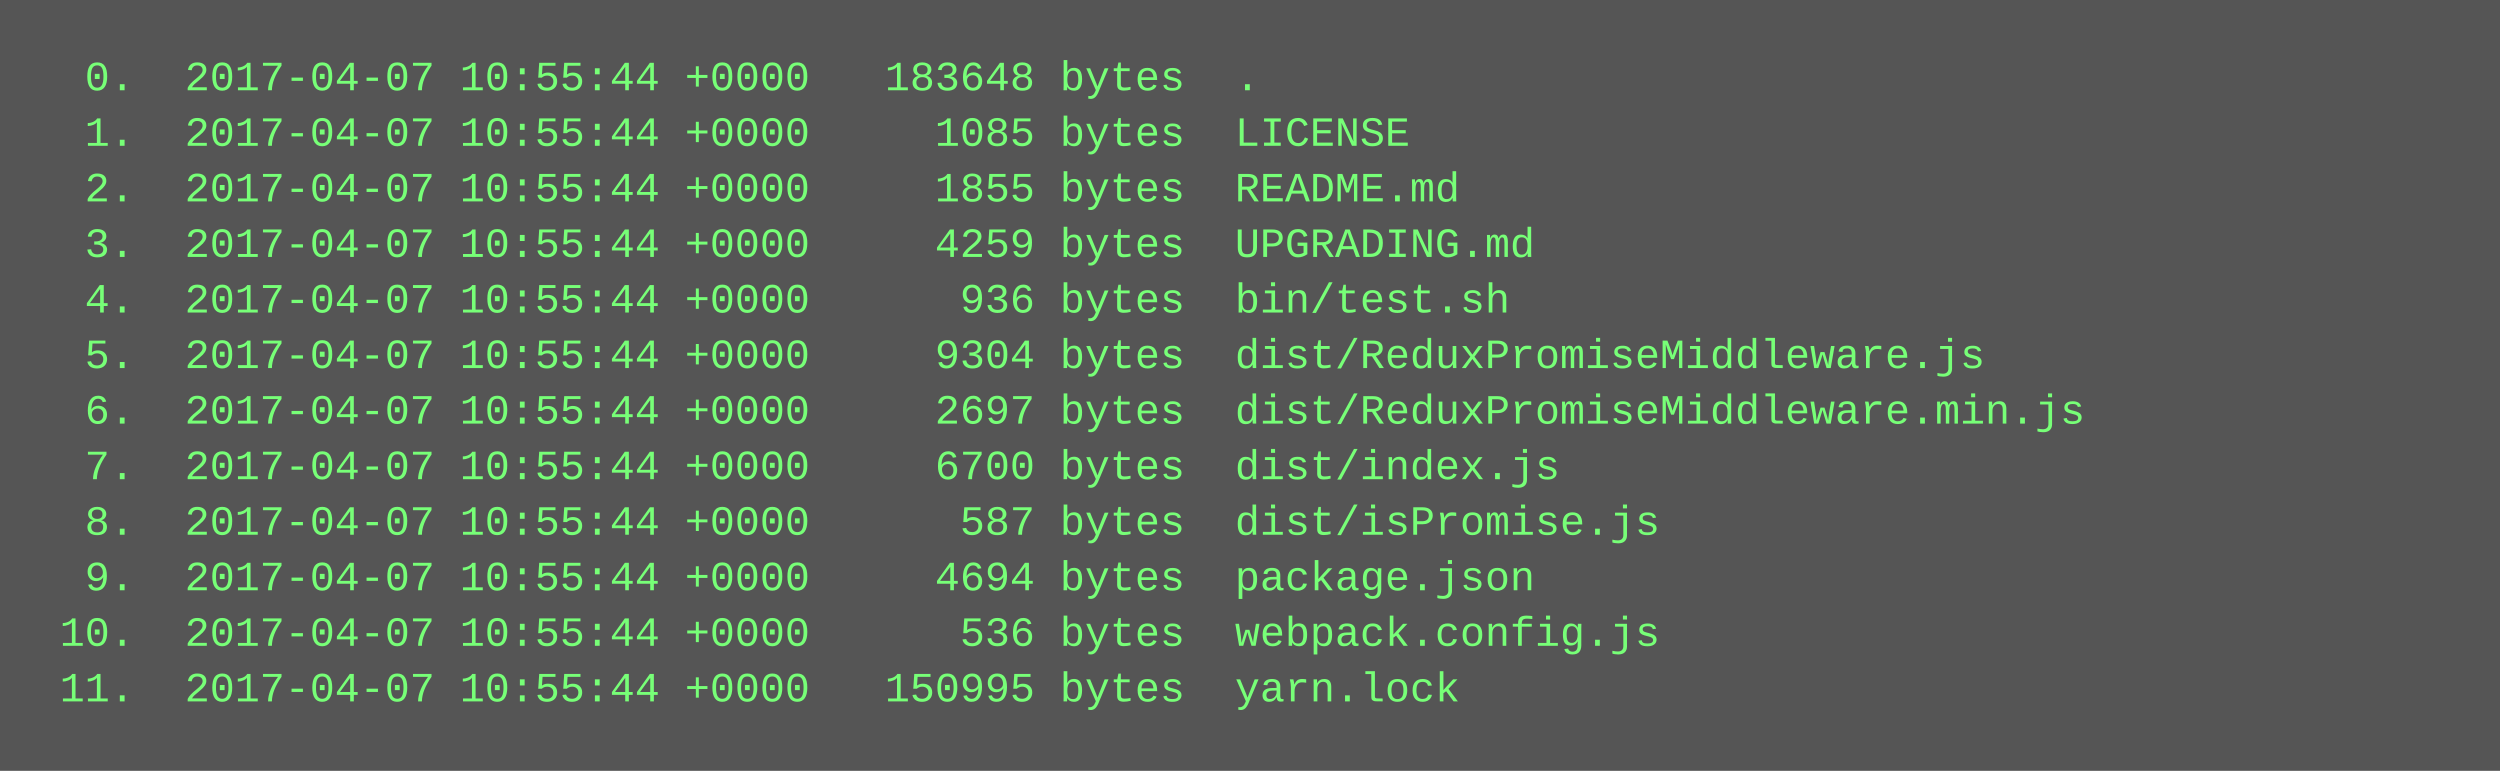
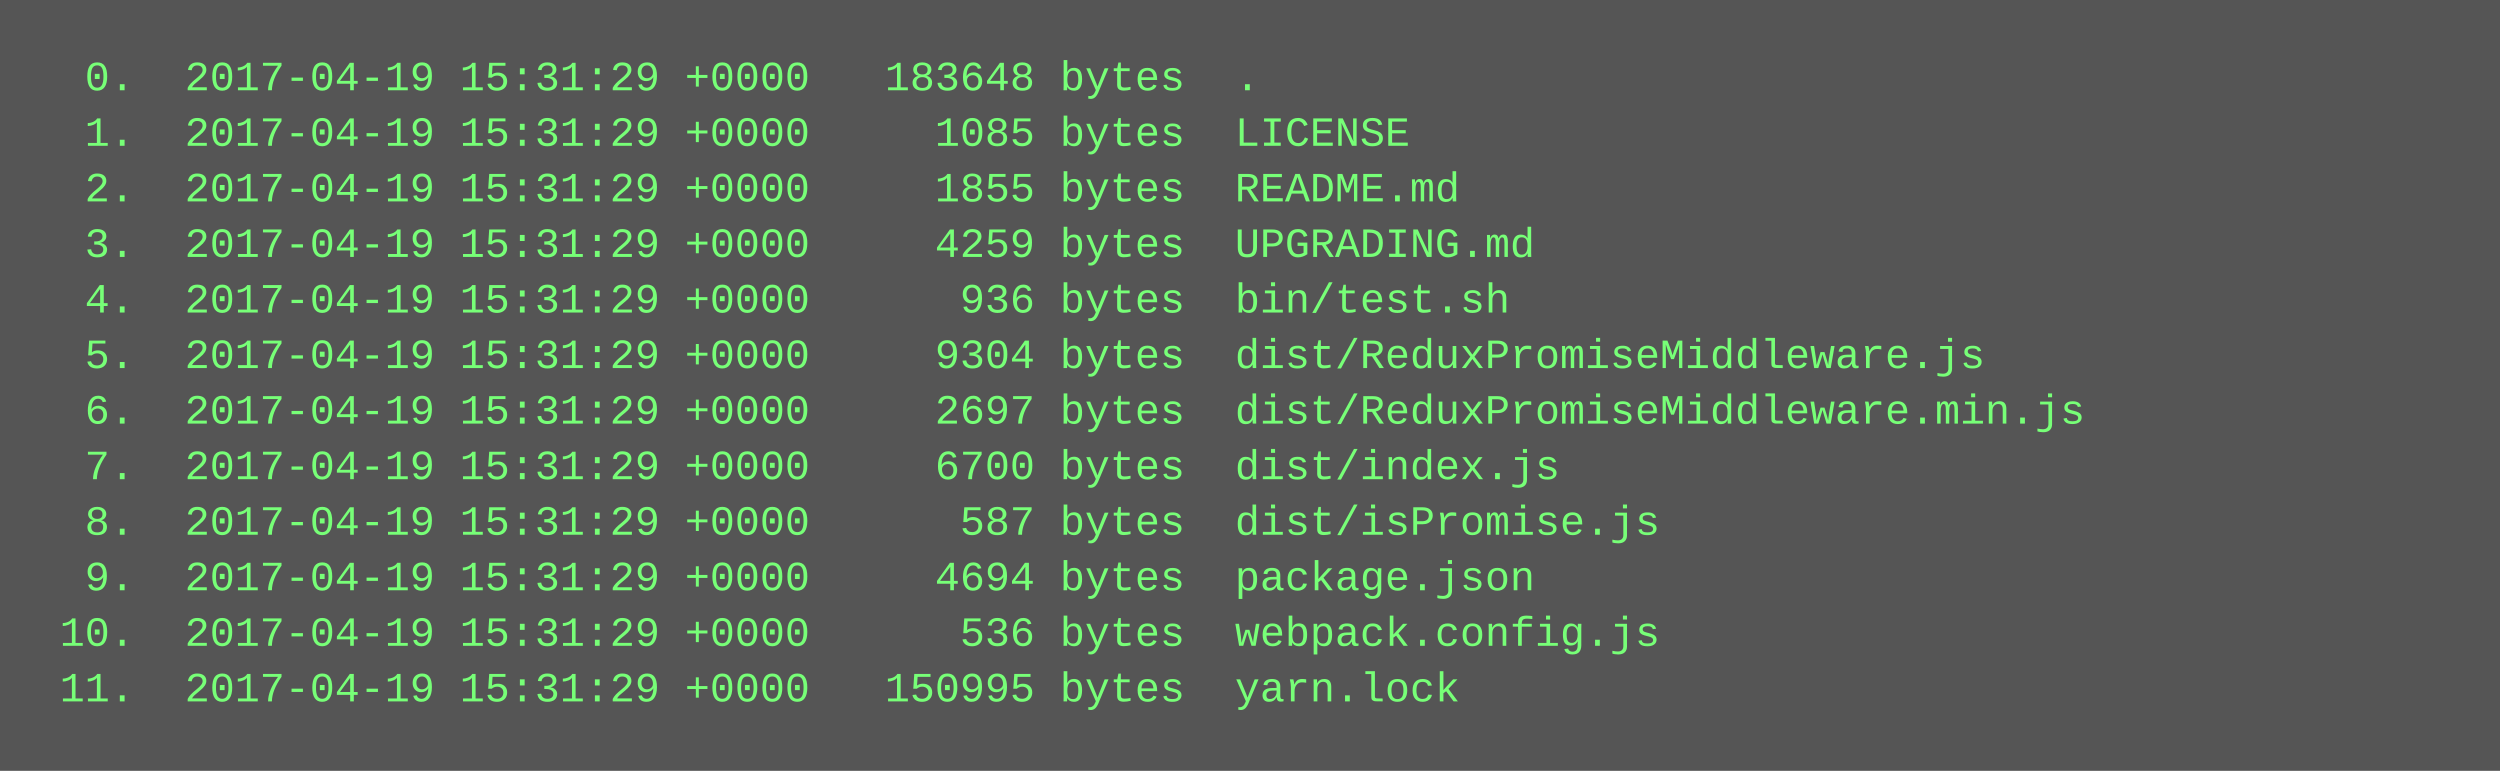
<svg xmlns="http://www.w3.org/2000/svg" height="222" width="720">
  <rect height="222" fill="#555" width="720" />
  <text fill="#7f7" font-family="Courier New" font-size="12" xml:space="preserve">
-     <tspan x="10" y="26">  0.  2017-04-07 10:55:44 +0000   183648 bytes  .</tspan>
-     <tspan x="10" y="42">  1.  2017-04-07 10:55:44 +0000     1085 bytes  LICENSE</tspan>
-     <tspan x="10" y="58">  2.  2017-04-07 10:55:44 +0000     1855 bytes  README.md</tspan>
-     <tspan x="10" y="74">  3.  2017-04-07 10:55:44 +0000     4259 bytes  UPGRADING.md</tspan>
-     <tspan x="10" y="90">  4.  2017-04-07 10:55:44 +0000      936 bytes  bin/test.sh</tspan>
-     <tspan x="10" y="106">  5.  2017-04-07 10:55:44 +0000     9304 bytes  dist/ReduxPromiseMiddleware.js</tspan>
-     <tspan x="10" y="122">  6.  2017-04-07 10:55:44 +0000     2697 bytes  dist/ReduxPromiseMiddleware.min.js</tspan>
-     <tspan x="10" y="138">  7.  2017-04-07 10:55:44 +0000     6700 bytes  dist/index.js</tspan>
-     <tspan x="10" y="154">  8.  2017-04-07 10:55:44 +0000      587 bytes  dist/isPromise.js</tspan>
-     <tspan x="10" y="170">  9.  2017-04-07 10:55:44 +0000     4694 bytes  package.json</tspan>
-     <tspan x="10" y="186"> 10.  2017-04-07 10:55:44 +0000      536 bytes  webpack.config.js</tspan>
-     <tspan x="10" y="202"> 11.  2017-04-07 10:55:44 +0000   150995 bytes  yarn.lock</tspan>
+     <tspan x="10" y="26">  0.  2017-04-19 15:31:29 +0000   183648 bytes  .</tspan>
+     <tspan x="10" y="42">  1.  2017-04-19 15:31:29 +0000     1085 bytes  LICENSE</tspan>
+     <tspan x="10" y="58">  2.  2017-04-19 15:31:29 +0000     1855 bytes  README.md</tspan>
+     <tspan x="10" y="74">  3.  2017-04-19 15:31:29 +0000     4259 bytes  UPGRADING.md</tspan>
+     <tspan x="10" y="90">  4.  2017-04-19 15:31:29 +0000      936 bytes  bin/test.sh</tspan>
+     <tspan x="10" y="106">  5.  2017-04-19 15:31:29 +0000     9304 bytes  dist/ReduxPromiseMiddleware.js</tspan>
+     <tspan x="10" y="122">  6.  2017-04-19 15:31:29 +0000     2697 bytes  dist/ReduxPromiseMiddleware.min.js</tspan>
+     <tspan x="10" y="138">  7.  2017-04-19 15:31:29 +0000     6700 bytes  dist/index.js</tspan>
+     <tspan x="10" y="154">  8.  2017-04-19 15:31:29 +0000      587 bytes  dist/isPromise.js</tspan>
+     <tspan x="10" y="170">  9.  2017-04-19 15:31:29 +0000     4694 bytes  package.json</tspan>
+     <tspan x="10" y="186"> 10.  2017-04-19 15:31:29 +0000      536 bytes  webpack.config.js</tspan>
+     <tspan x="10" y="202"> 11.  2017-04-19 15:31:29 +0000   150995 bytes  yarn.lock</tspan>
  </text>
</svg>
